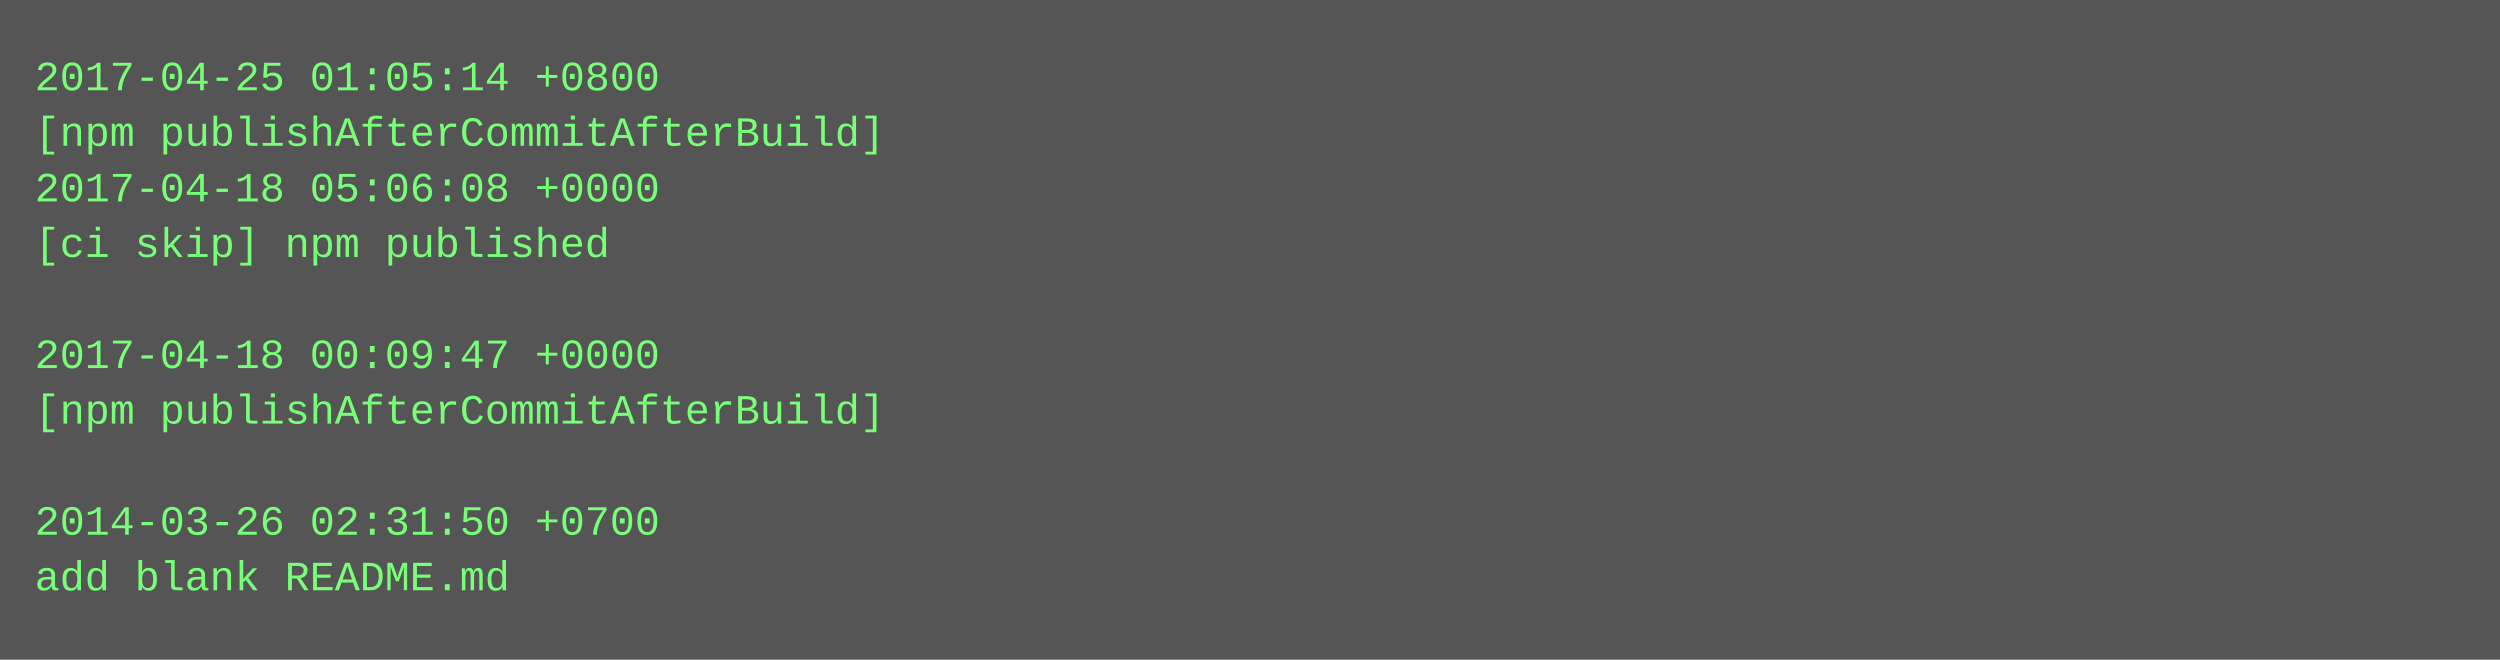
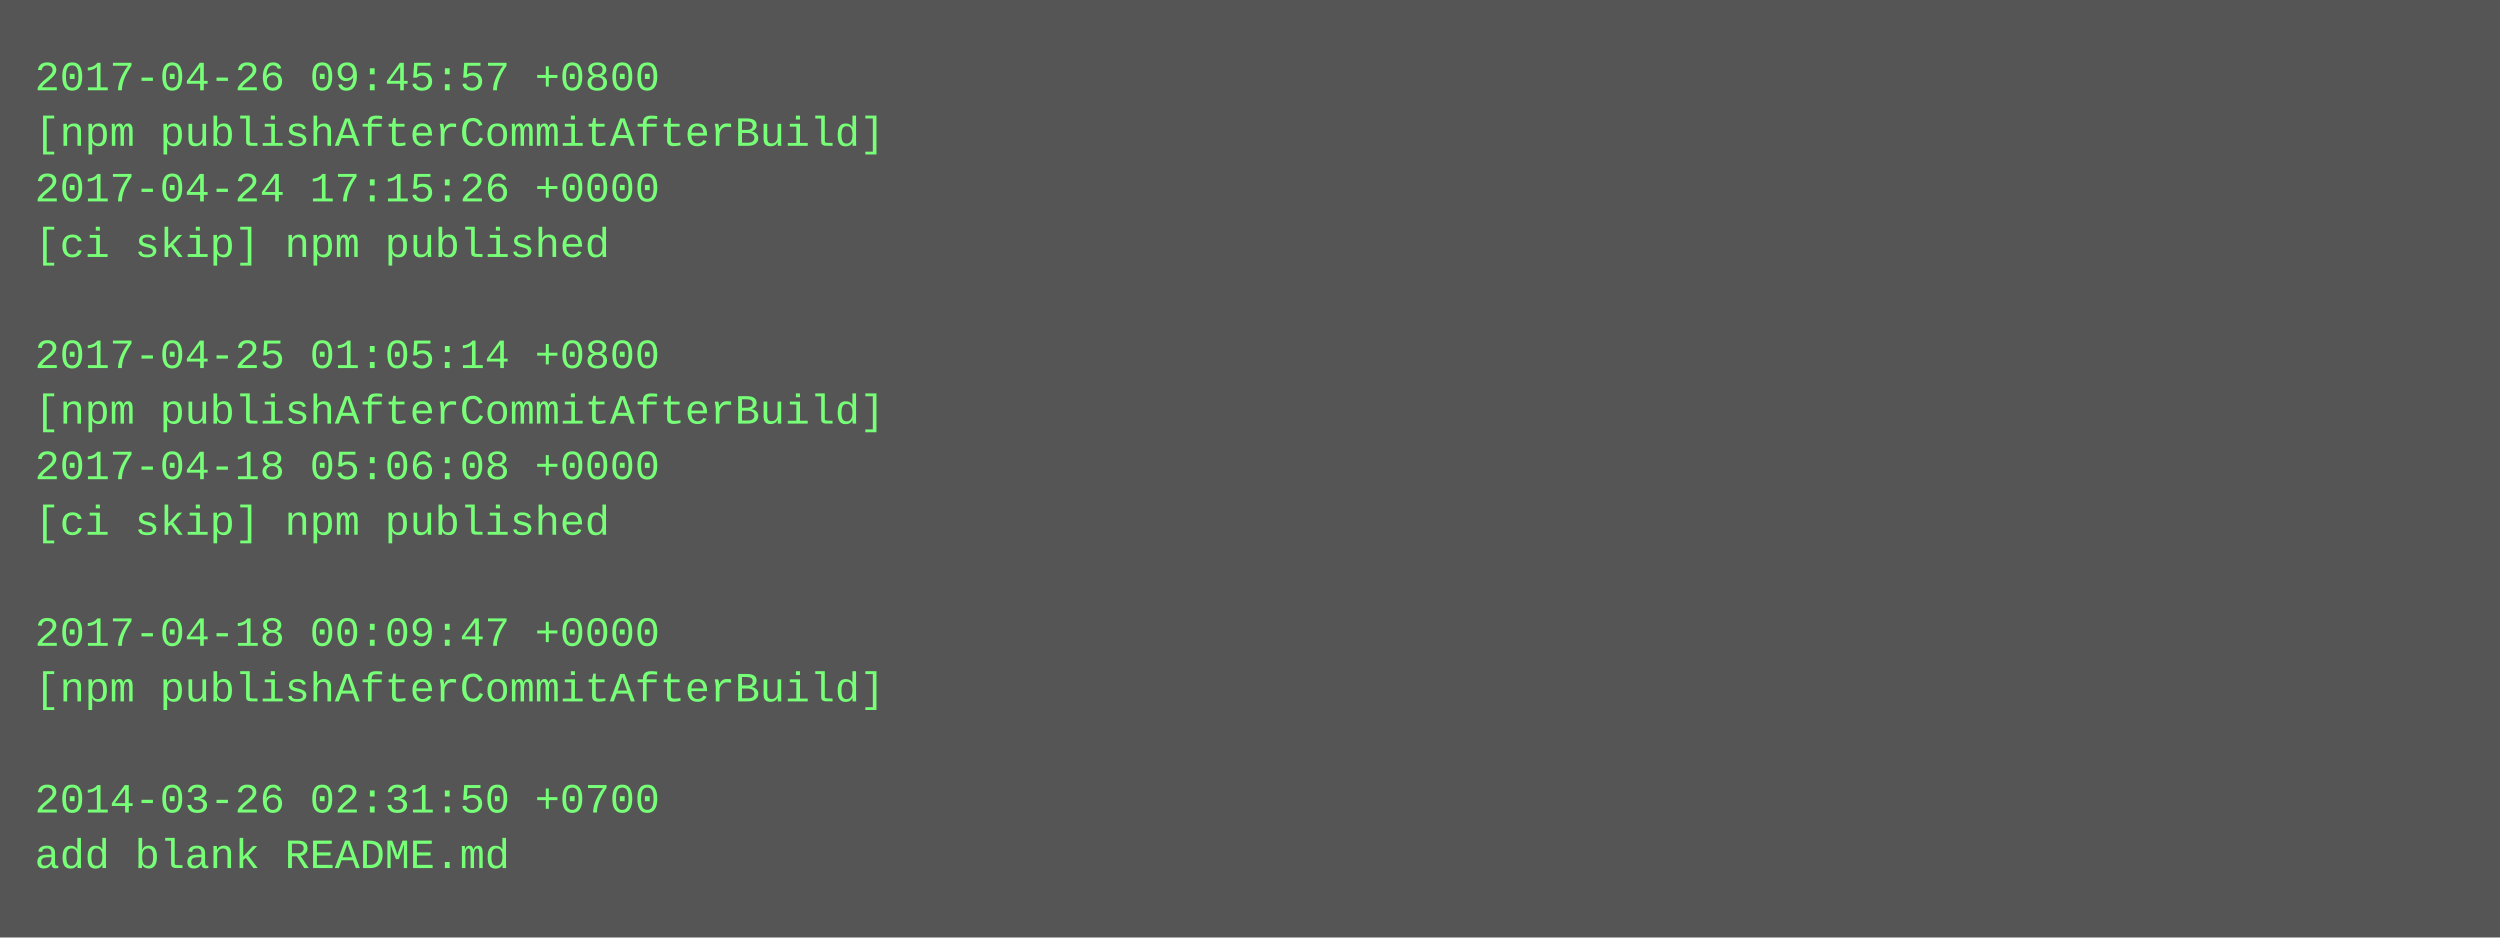
- <svg xmlns="http://www.w3.org/2000/svg" height="190" width="720">
-   <rect height="190" fill="#555" width="720" />
+ <svg xmlns="http://www.w3.org/2000/svg" height="270" width="720">
+   <rect height="270" fill="#555" width="720" />
  <text fill="#7f7" font-family="Courier New" font-size="12" xml:space="preserve">
-     <tspan x="10" y="26">2017-04-25 01:05:14 +0800</tspan>
+     <tspan x="10" y="26">2017-04-26 09:45:57 +0800</tspan>
    <tspan x="10" y="42">[npm publishAfterCommitAfterBuild]</tspan>
-     <tspan x="10" y="58">2017-04-18 05:06:08 +0000</tspan>
+     <tspan x="10" y="58">2017-04-24 17:15:26 +0000</tspan>
    <tspan x="10" y="74">[ci skip] npm published</tspan>
    <tspan x="10" y="90" />
-     <tspan x="10" y="106">2017-04-18 00:09:47 +0000</tspan>
+     <tspan x="10" y="106">2017-04-25 01:05:14 +0800</tspan>
    <tspan x="10" y="122">[npm publishAfterCommitAfterBuild]</tspan>
-     <tspan x="10" y="138" />
-     <tspan x="10" y="154">2014-03-26 02:31:50 +0700</tspan>
-     <tspan x="10" y="170">add blank README.md</tspan>
+     <tspan x="10" y="138">2017-04-18 05:06:08 +0000</tspan>
+     <tspan x="10" y="154">[ci skip] npm published</tspan>
+     <tspan x="10" y="170" />
+     <tspan x="10" y="186">2017-04-18 00:09:47 +0000</tspan>
+     <tspan x="10" y="202">[npm publishAfterCommitAfterBuild]</tspan>
+     <tspan x="10" y="218" />
+     <tspan x="10" y="234">2014-03-26 02:31:50 +0700</tspan>
+     <tspan x="10" y="250">add blank README.md</tspan>
  </text>
</svg>
